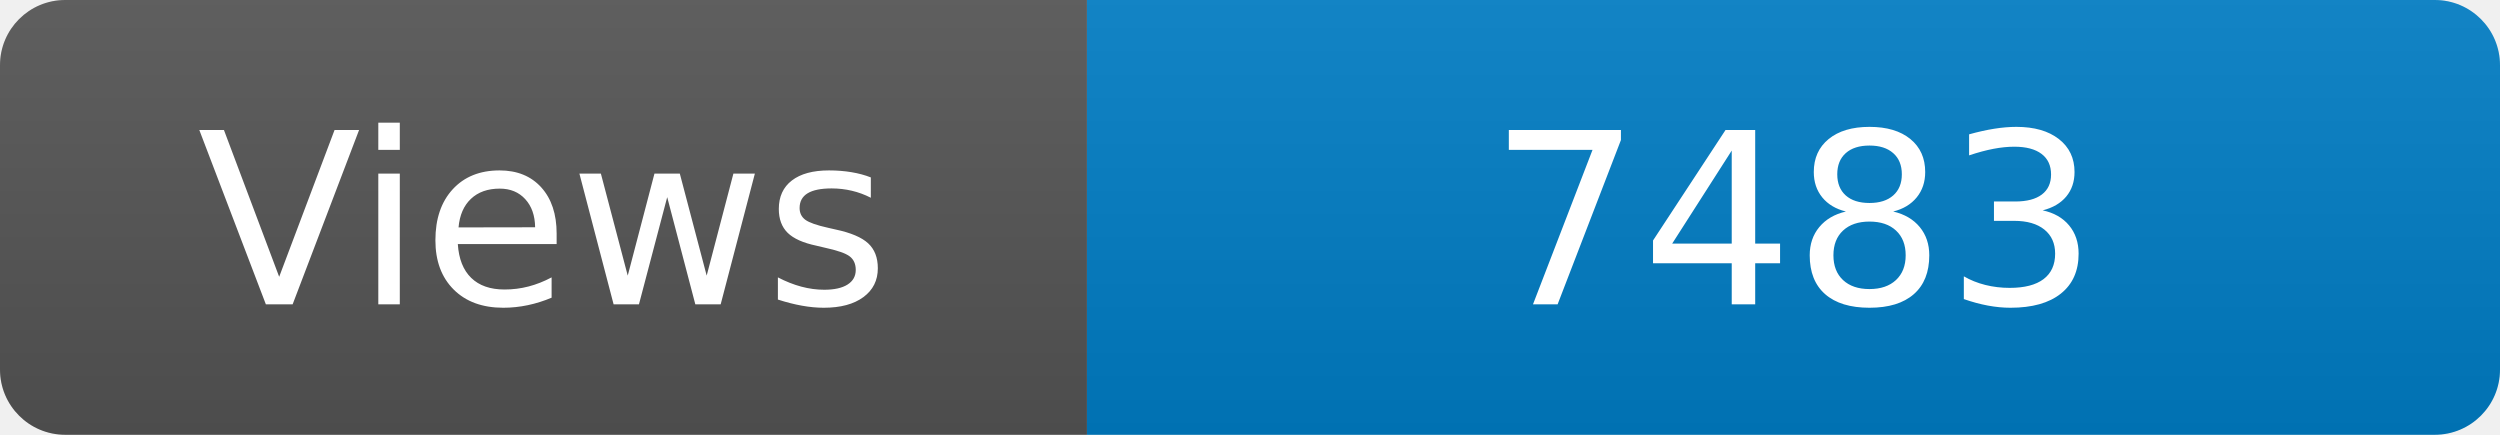
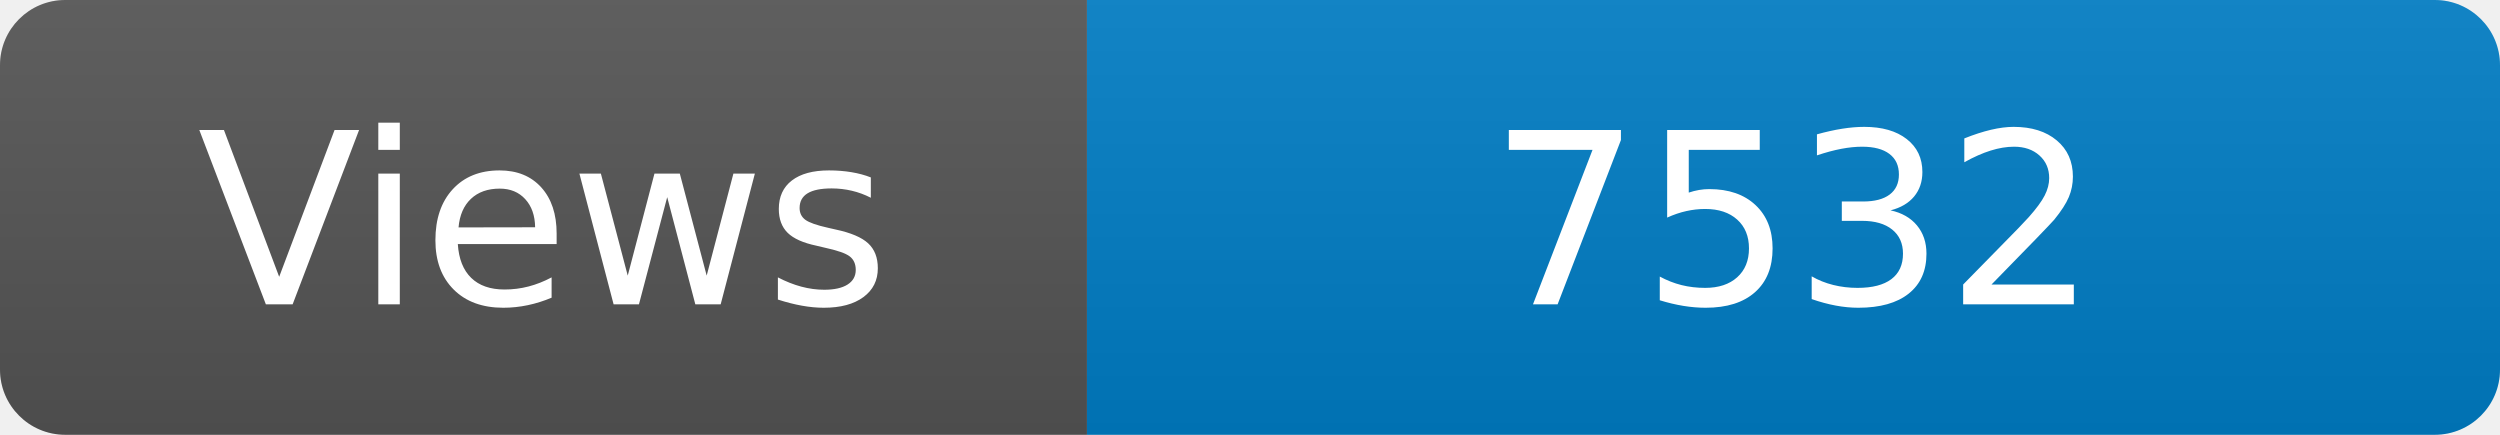
<svg xmlns="http://www.w3.org/2000/svg" width="115" height="20" role="img" aria-label="Maintained?: yes">
  <linearGradient id="s" x2="0" y2="100%">
    <stop offset="0" stop-color="#bbb" stop-opacity=".1" />
    <stop offset="1" stop-opacity=".1" />
  </linearGradient>
  <clipPath id="r">
    <rect width="115" height="20" rx="3" fill="#fff" />
  </clipPath>
  <g clip-path="url(#r)">
    <rect width="50" height="20" fill="#555" />
    <rect x="50" width="160" height="20" fill="#007ec6" />
    <rect width="115" height="20" fill="url(#s)" />
  </g>
  <g fill="#fff" text-anchor="middle" font-family="Verdana,Geneva,DejaVu Sans,sans-serif" font-size="110">
    <text x="250" y="140" transform="scale(.1)" fill="#fff">Views</text>
-     <text x="825" y="140" transform="scale(.1)" fill="#fff">7483</text>
+     <text x="825" y="140" transform="scale(.1)" fill="#fff">7532</text>
  </g>
</svg>
